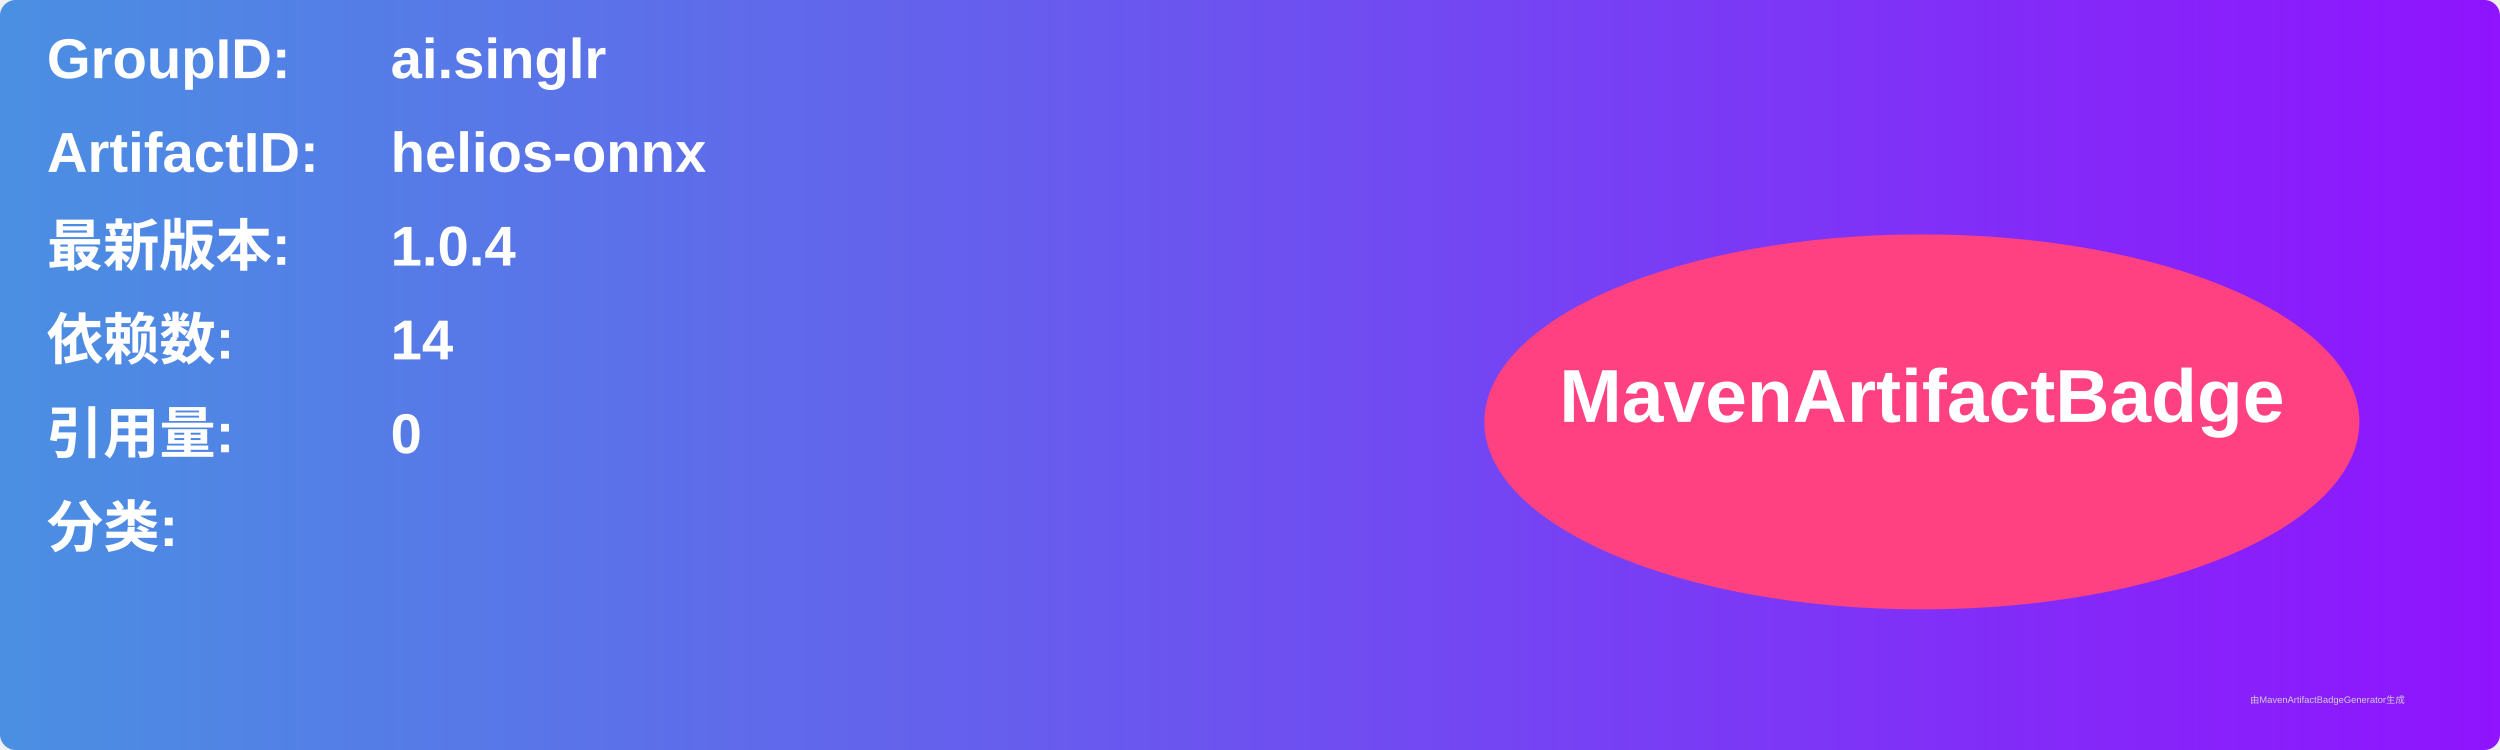
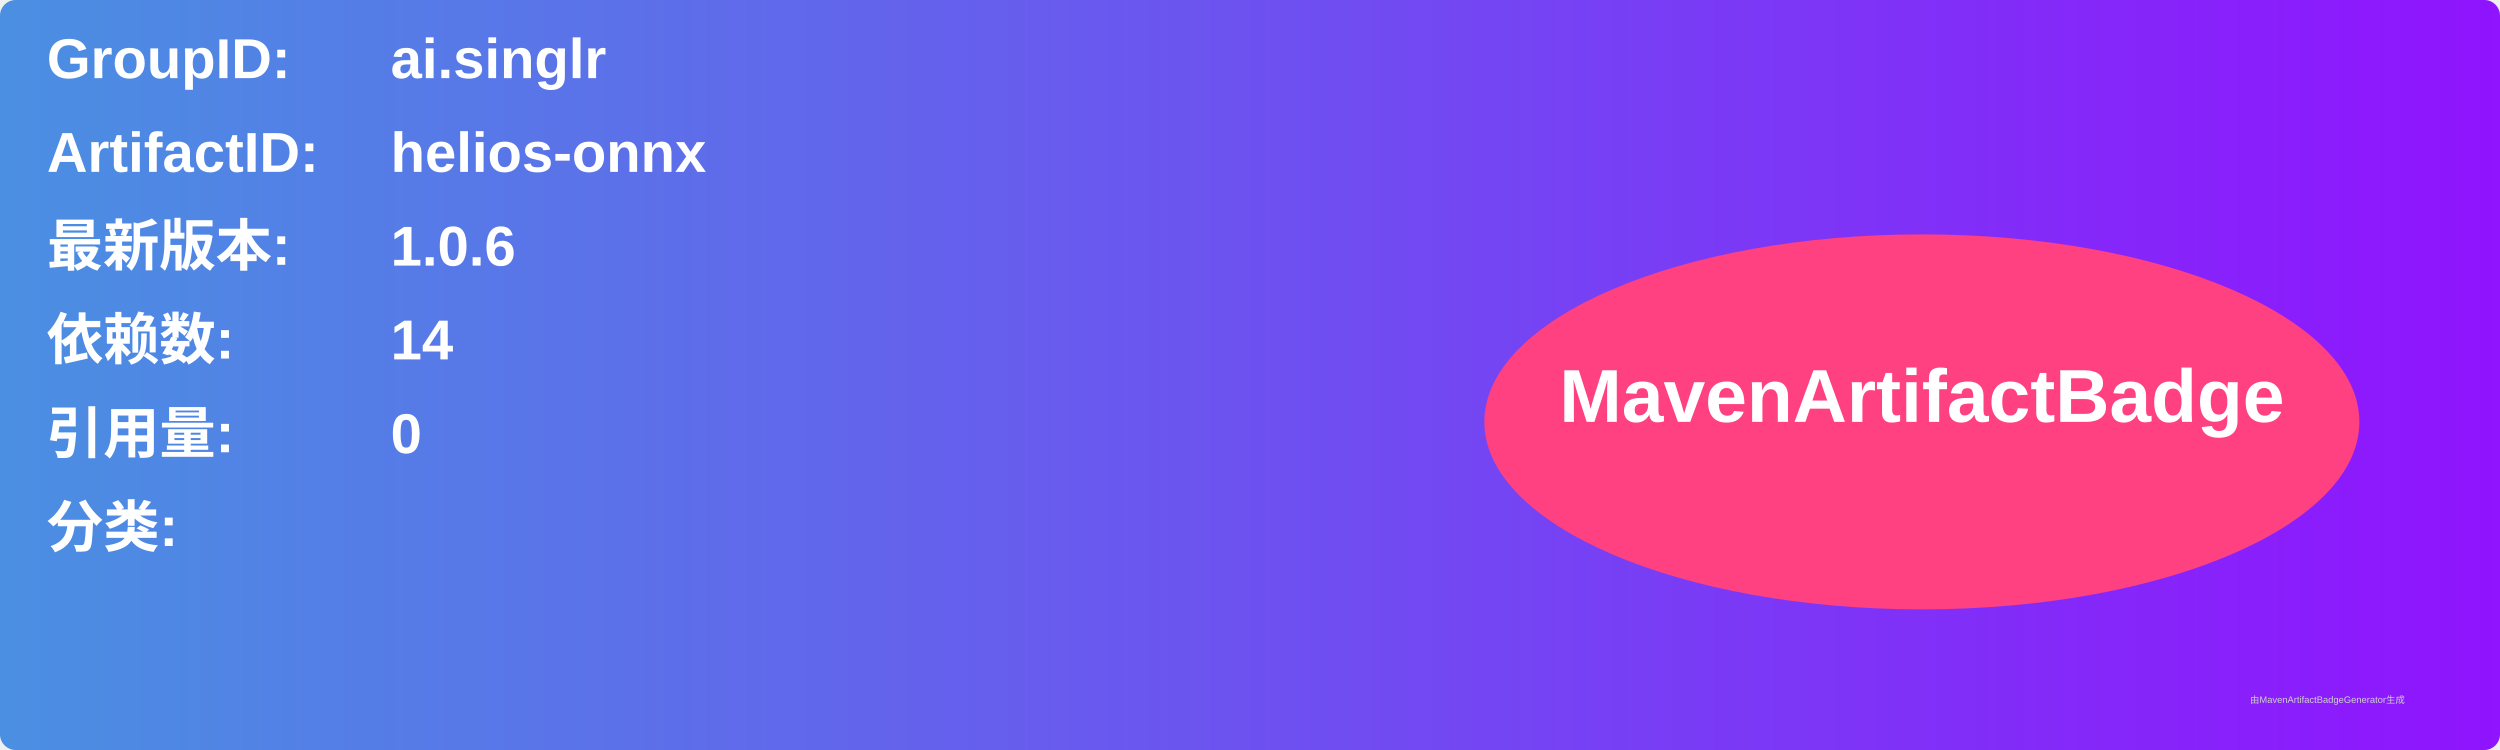
<svg xmlns="http://www.w3.org/2000/svg" width="800" height="240" viewBox="0 0 800 240">
  <linearGradient id="grad" x1="0%" y1="0%" x2="100%" y2="0%">
    <stop offset="0%" stop-color="#4a90e2" />
    <stop offset="100%" stop-color="#9013fe" />
  </linearGradient>
  <rect width="100%" height="100%" rx="5" ry="5" fill="url(#grad)" />
  <g transform="translate(15, 15)">
    <text x="0" y="10" font-family="Arial" font-size="18" fill="white" font-weight="bold" width="260">GroupID:</text>
    <text x="110" y="10" font-family="Arial" font-size="18" fill="white" font-weight="bold" width="460">ai.singlr</text>
    <text x="0" y="40" font-family="Arial" font-size="18" fill="white" font-weight="bold" width="260">ArtifactID:</text>
    <text x="110" y="40" font-family="Arial" font-size="18" fill="white" font-weight="bold" width="460">helios-onnx</text>
    <text x="0" y="70" font-family="Arial" font-size="18" fill="white" font-weight="bold">最新版本:</text>
    <text x="110" y="70" font-family="Arial" font-size="18" fill="white" font-weight="bold">
-       <tspan font-weight="bold">1.0.4</tspan>
+       <tspan font-weight="bold">1.0.6</tspan>
    </text>
    <text x="0" y="100" font-family="Arial" font-size="18" fill="white" font-weight="bold">依赖数: </text>
    <text x="110" y="100" font-family="Arial" font-size="18" fill="white">
      <tspan font-weight="bold">14</tspan>
    </text>
    <text x="0" y="130" font-family="Arial" font-size="18" fill="white" font-weight="bold">引用量: </text>
    <text x="110" y="130" font-family="Arial" font-size="18" fill="white">
      <tspan font-weight="bold">0</tspan>
    </text>
    <text x="0" y="160" font-family="Arial" font-size="18" fill="white" font-weight="bold">分类:</text>
    <text x="10" y="190" font-family="Arial" font-size="10" fill="white">
      <tspan font-weight="bold" />
    </text>
    <ellipse cx="600" cy="120" rx="140" ry="60" fill="#ff4081" />
    <text x="600" y="120" text-anchor="middle" font-family="Arial" font-size="24" fill="white" font-weight="bold">MavenArtifactBadge</text>
  </g>
  <text x="720" y="225" font-family="Arial" font-size="3" fill="#d0d0d0">由MavenArtifactBadgeGenerator生成</text>
</svg>
